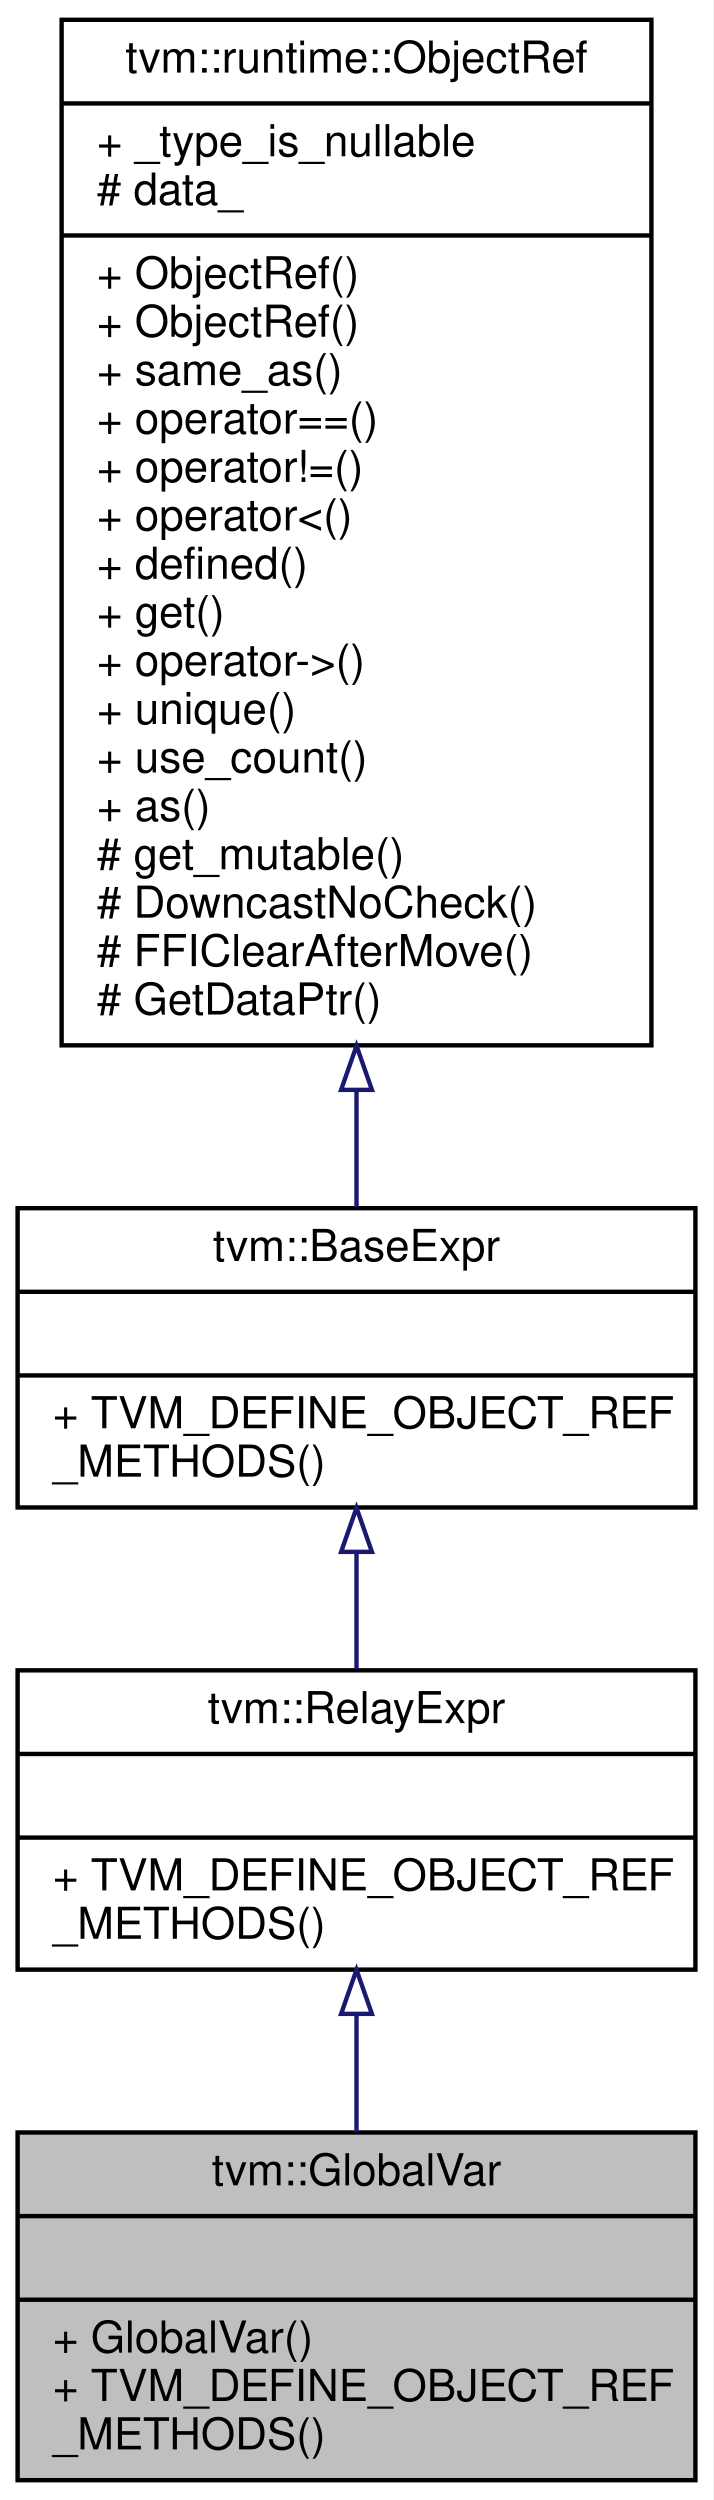
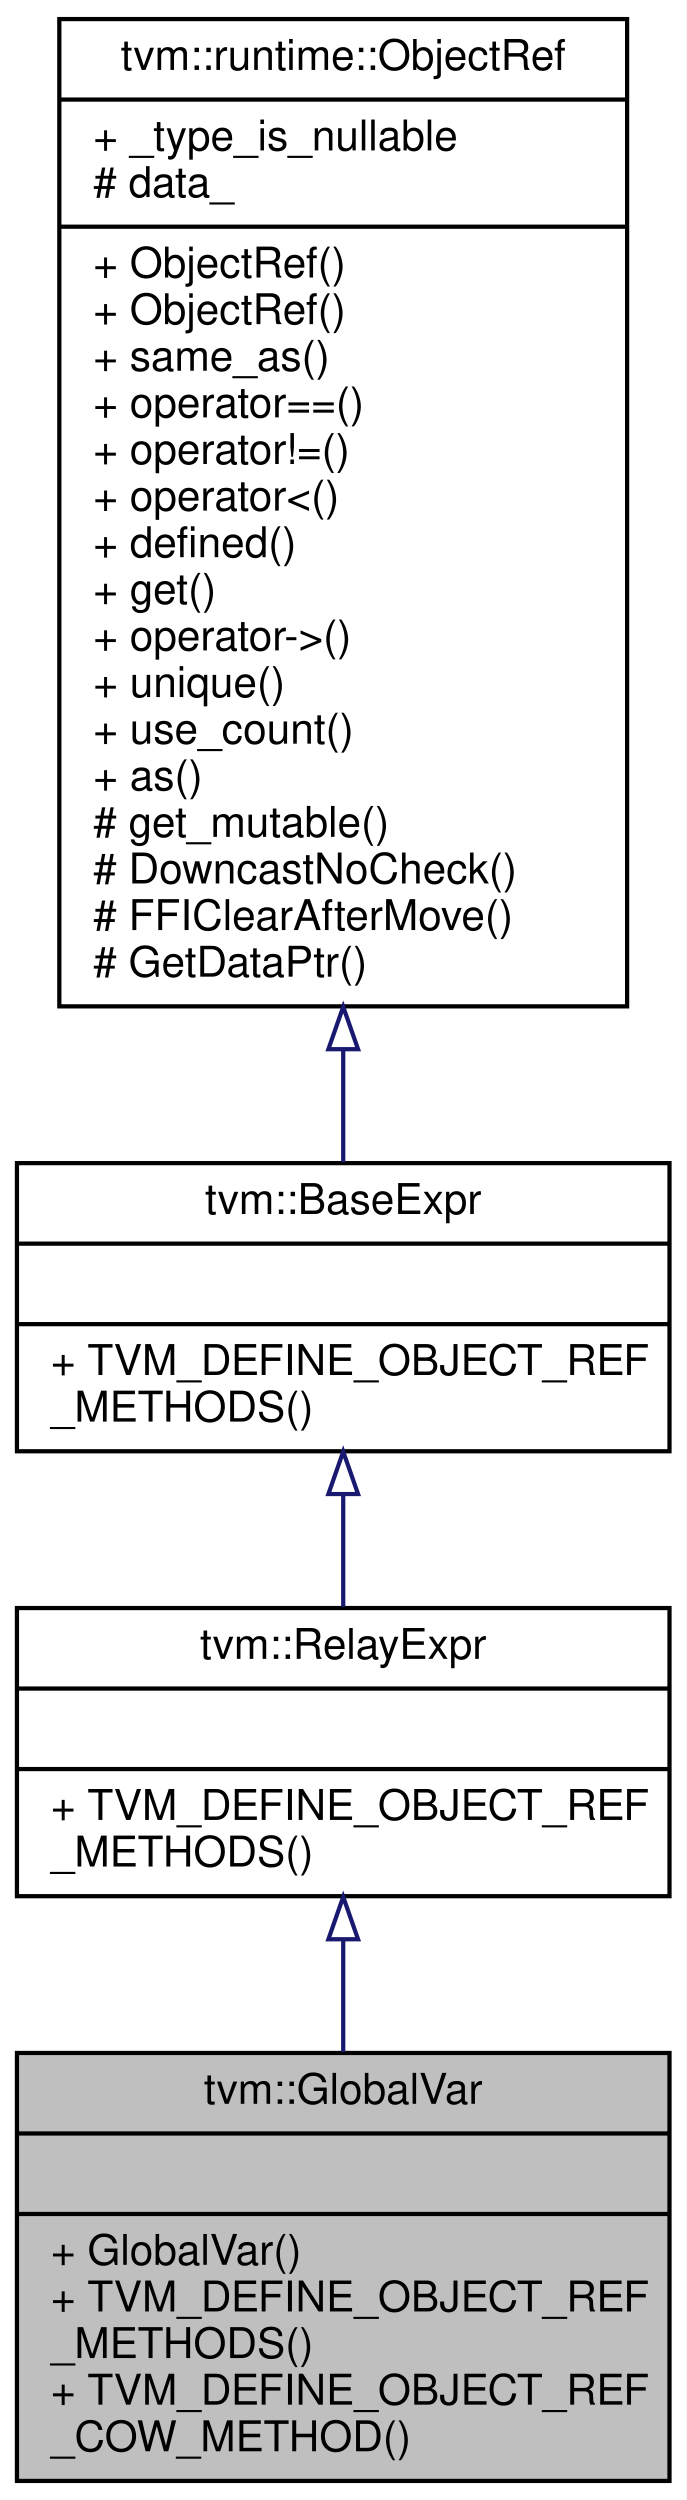
- <svg xmlns="http://www.w3.org/2000/svg" xmlns:xlink="http://www.w3.org/1999/xlink" width="162pt" height="568pt" viewBox="0.00 0.00 162.00 568.00">
-   <g id="graph0" class="graph" transform="scale(1 1) rotate(0) translate(4 564)">
-     <polygon fill="#ffffff" stroke="transparent" points="-4,4 -4,-564 158,-564 158,4 -4,4" />
+ <svg xmlns="http://www.w3.org/2000/svg" xmlns:xlink="http://www.w3.org/1999/xlink" width="162pt" height="590pt" viewBox="0.00 0.00 162.00 590.00">
+   <g id="graph0" class="graph" transform="scale(1 1) rotate(0) translate(4 586)">
+     <polygon fill="#ffffff" stroke="transparent" points="-4,4 -4,-586 158,-586 158,4 -4,4" />
    <g id="node1" class="node">
-       <polygon fill="#bfbfbf" stroke="#000000" points="0,-.5 0,-79.5 154,-79.5 154,-.5 0,-.5" />
-       <text text-anchor="middle" x="77" y="-67.5" font-family="Helvetica,sans-Serif" font-size="10.00" fill="#000000">tvm::GlobalVar</text>
-       <polyline fill="none" stroke="#000000" points="0,-60.5 154,-60.5 " />
-       <text text-anchor="middle" x="77" y="-48.5" font-family="Helvetica,sans-Serif" font-size="10.00" fill="#000000"> </text>
-       <polyline fill="none" stroke="#000000" points="0,-41.5 154,-41.5 " />
-       <text text-anchor="start" x="8" y="-29.5" font-family="Helvetica,sans-Serif" font-size="10.00" fill="#000000">+ GlobalVar()</text>
+       <polygon fill="#bfbfbf" stroke="#000000" points="0,-.5 0,-101.5 154,-101.5 154,-.5 0,-.5" />
+       <text text-anchor="middle" x="77" y="-89.5" font-family="Helvetica,sans-Serif" font-size="10.00" fill="#000000">tvm::GlobalVar</text>
+       <polyline fill="none" stroke="#000000" points="0,-82.5 154,-82.5 " />
+       <text text-anchor="middle" x="77" y="-70.5" font-family="Helvetica,sans-Serif" font-size="10.00" fill="#000000"> </text>
+       <polyline fill="none" stroke="#000000" points="0,-63.5 154,-63.5 " />
+       <text text-anchor="start" x="8" y="-51.5" font-family="Helvetica,sans-Serif" font-size="10.00" fill="#000000">+ GlobalVar()</text>
+       <text text-anchor="start" x="8" y="-40.5" font-family="Helvetica,sans-Serif" font-size="10.00" fill="#000000">+ TVM_DEFINE_OBJECT_REF</text>
+       <text text-anchor="start" x="8" y="-29.5" font-family="Helvetica,sans-Serif" font-size="10.00" fill="#000000">_METHODS()</text>
      <text text-anchor="start" x="8" y="-18.5" font-family="Helvetica,sans-Serif" font-size="10.00" fill="#000000">+ TVM_DEFINE_OBJECT_REF</text>
-       <text text-anchor="start" x="8" y="-7.5" font-family="Helvetica,sans-Serif" font-size="10.00" fill="#000000">_METHODS()</text>
+       <text text-anchor="start" x="8" y="-7.5" font-family="Helvetica,sans-Serif" font-size="10.00" fill="#000000">_COW_METHOD()</text>
    </g>
    <g id="node2" class="node">
      <g id="a_node2">
        <a xlink:href="classtvm_1_1RelayExpr.html" target="_top" xlink:title="Managed reference to RelayExprNode. ">
-           <polygon fill="#ffffff" stroke="#000000" points="0,-116.5 0,-184.5 154,-184.5 154,-116.5 0,-116.5" />
-           <text text-anchor="middle" x="77" y="-172.5" font-family="Helvetica,sans-Serif" font-size="10.00" fill="#000000">tvm::RelayExpr</text>
-           <polyline fill="none" stroke="#000000" points="0,-165.5 154,-165.5 " />
-           <text text-anchor="middle" x="77" y="-153.5" font-family="Helvetica,sans-Serif" font-size="10.00" fill="#000000"> </text>
-           <polyline fill="none" stroke="#000000" points="0,-146.5 154,-146.5 " />
-           <text text-anchor="start" x="8" y="-134.5" font-family="Helvetica,sans-Serif" font-size="10.00" fill="#000000">+ TVM_DEFINE_OBJECT_REF</text>
-           <text text-anchor="start" x="8" y="-123.5" font-family="Helvetica,sans-Serif" font-size="10.00" fill="#000000">_METHODS()</text>
+           <polygon fill="#ffffff" stroke="#000000" points="0,-138.5 0,-206.5 154,-206.5 154,-138.5 0,-138.5" />
+           <text text-anchor="middle" x="77" y="-194.5" font-family="Helvetica,sans-Serif" font-size="10.00" fill="#000000">tvm::RelayExpr</text>
+           <polyline fill="none" stroke="#000000" points="0,-187.5 154,-187.5 " />
+           <text text-anchor="middle" x="77" y="-175.5" font-family="Helvetica,sans-Serif" font-size="10.00" fill="#000000"> </text>
+           <polyline fill="none" stroke="#000000" points="0,-168.5 154,-168.5 " />
+           <text text-anchor="start" x="8" y="-156.5" font-family="Helvetica,sans-Serif" font-size="10.00" fill="#000000">+ TVM_DEFINE_OBJECT_REF</text>
+           <text text-anchor="start" x="8" y="-145.5" font-family="Helvetica,sans-Serif" font-size="10.00" fill="#000000">_METHODS()</text>
        </a>
      </g>
    </g>
    <g id="edge1" class="edge">
-       <path fill="none" stroke="#191970" d="M77,-106.304C77,-97.463 77,-88.229 77,-79.557" />
-       <polygon fill="none" stroke="#191970" points="73.5,-106.445 77,-116.445 80.5,-106.445 73.5,-106.445" />
+       <path fill="none" stroke="#191970" d="M77,-128.135C77,-119.541 77,-110.474 77,-101.695" />
+       <polygon fill="none" stroke="#191970" points="73.5,-128.332 77,-138.332 80.5,-128.332 73.5,-128.332" />
    </g>
    <g id="node3" class="node">
      <g id="a_node3">
        <a xlink:href="classtvm_1_1BaseExpr.html" target="_top" xlink:title="Managed reference to BaseExprNode. ">
-           <polygon fill="#ffffff" stroke="#000000" points="0,-221.5 0,-289.5 154,-289.5 154,-221.5 0,-221.5" />
-           <text text-anchor="middle" x="77" y="-277.5" font-family="Helvetica,sans-Serif" font-size="10.00" fill="#000000">tvm::BaseExpr</text>
-           <polyline fill="none" stroke="#000000" points="0,-270.5 154,-270.5 " />
-           <text text-anchor="middle" x="77" y="-258.5" font-family="Helvetica,sans-Serif" font-size="10.00" fill="#000000"> </text>
-           <polyline fill="none" stroke="#000000" points="0,-251.5 154,-251.5 " />
-           <text text-anchor="start" x="8" y="-239.5" font-family="Helvetica,sans-Serif" font-size="10.00" fill="#000000">+ TVM_DEFINE_OBJECT_REF</text>
-           <text text-anchor="start" x="8" y="-228.5" font-family="Helvetica,sans-Serif" font-size="10.00" fill="#000000">_METHODS()</text>
+           <polygon fill="#ffffff" stroke="#000000" points="0,-243.5 0,-311.5 154,-311.5 154,-243.5 0,-243.5" />
+           <text text-anchor="middle" x="77" y="-299.5" font-family="Helvetica,sans-Serif" font-size="10.00" fill="#000000">tvm::BaseExpr</text>
+           <polyline fill="none" stroke="#000000" points="0,-292.5 154,-292.5 " />
+           <text text-anchor="middle" x="77" y="-280.5" font-family="Helvetica,sans-Serif" font-size="10.00" fill="#000000"> </text>
+           <polyline fill="none" stroke="#000000" points="0,-273.5 154,-273.5 " />
+           <text text-anchor="start" x="8" y="-261.5" font-family="Helvetica,sans-Serif" font-size="10.00" fill="#000000">+ TVM_DEFINE_OBJECT_REF</text>
+           <text text-anchor="start" x="8" y="-250.5" font-family="Helvetica,sans-Serif" font-size="10.00" fill="#000000">_METHODS()</text>
        </a>
      </g>
    </g>
    <g id="edge2" class="edge">
-       <path fill="none" stroke="#191970" d="M77,-211.235C77,-202.39 77,-193.225 77,-184.779" />
-       <polygon fill="none" stroke="#191970" points="73.5,-211.41 77,-221.41 80.5,-211.41 73.5,-211.41" />
+       <path fill="none" stroke="#191970" d="M77,-233.235C77,-224.39 77,-215.225 77,-206.779" />
+       <polygon fill="none" stroke="#191970" points="73.5,-233.41 77,-243.41 80.5,-233.41 73.5,-233.41" />
    </g>
    <g id="node4" class="node">
      <g id="a_node4">
        <a xlink:href="classtvm_1_1runtime_1_1ObjectRef.html" target="_top" xlink:title="Base class of all object reference. ">
-           <polygon fill="#ffffff" stroke="#000000" points="10,-326.5 10,-559.5 144,-559.5 144,-326.5 10,-326.5" />
-           <text text-anchor="middle" x="77" y="-547.5" font-family="Helvetica,sans-Serif" font-size="10.00" fill="#000000">tvm::runtime::ObjectRef</text>
-           <polyline fill="none" stroke="#000000" points="10,-540.5 144,-540.5 " />
-           <text text-anchor="start" x="18" y="-528.5" font-family="Helvetica,sans-Serif" font-size="10.00" fill="#000000">+ _type_is_nullable</text>
-           <text text-anchor="start" x="18" y="-517.5" font-family="Helvetica,sans-Serif" font-size="10.00" fill="#000000"># data_</text>
-           <polyline fill="none" stroke="#000000" points="10,-510.5 144,-510.5 " />
-           <text text-anchor="start" x="18" y="-498.5" font-family="Helvetica,sans-Serif" font-size="10.00" fill="#000000">+ ObjectRef()</text>
-           <text text-anchor="start" x="18" y="-487.5" font-family="Helvetica,sans-Serif" font-size="10.00" fill="#000000">+ ObjectRef()</text>
-           <text text-anchor="start" x="18" y="-476.5" font-family="Helvetica,sans-Serif" font-size="10.00" fill="#000000">+ same_as()</text>
-           <text text-anchor="start" x="18" y="-465.5" font-family="Helvetica,sans-Serif" font-size="10.00" fill="#000000">+ operator==()</text>
-           <text text-anchor="start" x="18" y="-454.5" font-family="Helvetica,sans-Serif" font-size="10.00" fill="#000000">+ operator!=()</text>
-           <text text-anchor="start" x="18" y="-443.5" font-family="Helvetica,sans-Serif" font-size="10.00" fill="#000000">+ operator&lt;()</text>
-           <text text-anchor="start" x="18" y="-432.5" font-family="Helvetica,sans-Serif" font-size="10.00" fill="#000000">+ defined()</text>
-           <text text-anchor="start" x="18" y="-421.5" font-family="Helvetica,sans-Serif" font-size="10.00" fill="#000000">+ get()</text>
-           <text text-anchor="start" x="18" y="-410.5" font-family="Helvetica,sans-Serif" font-size="10.00" fill="#000000">+ operator-&gt;()</text>
-           <text text-anchor="start" x="18" y="-399.5" font-family="Helvetica,sans-Serif" font-size="10.00" fill="#000000">+ unique()</text>
-           <text text-anchor="start" x="18" y="-388.5" font-family="Helvetica,sans-Serif" font-size="10.00" fill="#000000">+ use_count()</text>
-           <text text-anchor="start" x="18" y="-377.5" font-family="Helvetica,sans-Serif" font-size="10.00" fill="#000000">+ as()</text>
-           <text text-anchor="start" x="18" y="-366.5" font-family="Helvetica,sans-Serif" font-size="10.00" fill="#000000"># get_mutable()</text>
-           <text text-anchor="start" x="18" y="-355.5" font-family="Helvetica,sans-Serif" font-size="10.00" fill="#000000"># DowncastNoCheck()</text>
-           <text text-anchor="start" x="18" y="-344.5" font-family="Helvetica,sans-Serif" font-size="10.00" fill="#000000"># FFIClearAfterMove()</text>
-           <text text-anchor="start" x="18" y="-333.5" font-family="Helvetica,sans-Serif" font-size="10.00" fill="#000000"># GetDataPtr()</text>
+           <polygon fill="#ffffff" stroke="#000000" points="10,-348.5 10,-581.5 144,-581.5 144,-348.5 10,-348.5" />
+           <text text-anchor="middle" x="77" y="-569.5" font-family="Helvetica,sans-Serif" font-size="10.00" fill="#000000">tvm::runtime::ObjectRef</text>
+           <polyline fill="none" stroke="#000000" points="10,-562.5 144,-562.5 " />
+           <text text-anchor="start" x="18" y="-550.5" font-family="Helvetica,sans-Serif" font-size="10.00" fill="#000000">+ _type_is_nullable</text>
+           <text text-anchor="start" x="18" y="-539.5" font-family="Helvetica,sans-Serif" font-size="10.00" fill="#000000"># data_</text>
+           <polyline fill="none" stroke="#000000" points="10,-532.5 144,-532.5 " />
+           <text text-anchor="start" x="18" y="-520.5" font-family="Helvetica,sans-Serif" font-size="10.00" fill="#000000">+ ObjectRef()</text>
+           <text text-anchor="start" x="18" y="-509.5" font-family="Helvetica,sans-Serif" font-size="10.00" fill="#000000">+ ObjectRef()</text>
+           <text text-anchor="start" x="18" y="-498.5" font-family="Helvetica,sans-Serif" font-size="10.00" fill="#000000">+ same_as()</text>
+           <text text-anchor="start" x="18" y="-487.5" font-family="Helvetica,sans-Serif" font-size="10.00" fill="#000000">+ operator==()</text>
+           <text text-anchor="start" x="18" y="-476.5" font-family="Helvetica,sans-Serif" font-size="10.00" fill="#000000">+ operator!=()</text>
+           <text text-anchor="start" x="18" y="-465.5" font-family="Helvetica,sans-Serif" font-size="10.00" fill="#000000">+ operator&lt;()</text>
+           <text text-anchor="start" x="18" y="-454.5" font-family="Helvetica,sans-Serif" font-size="10.00" fill="#000000">+ defined()</text>
+           <text text-anchor="start" x="18" y="-443.5" font-family="Helvetica,sans-Serif" font-size="10.00" fill="#000000">+ get()</text>
+           <text text-anchor="start" x="18" y="-432.5" font-family="Helvetica,sans-Serif" font-size="10.00" fill="#000000">+ operator-&gt;()</text>
+           <text text-anchor="start" x="18" y="-421.5" font-family="Helvetica,sans-Serif" font-size="10.00" fill="#000000">+ unique()</text>
+           <text text-anchor="start" x="18" y="-410.5" font-family="Helvetica,sans-Serif" font-size="10.00" fill="#000000">+ use_count()</text>
+           <text text-anchor="start" x="18" y="-399.5" font-family="Helvetica,sans-Serif" font-size="10.00" fill="#000000">+ as()</text>
+           <text text-anchor="start" x="18" y="-388.5" font-family="Helvetica,sans-Serif" font-size="10.00" fill="#000000"># get_mutable()</text>
+           <text text-anchor="start" x="18" y="-377.5" font-family="Helvetica,sans-Serif" font-size="10.00" fill="#000000"># DowncastNoCheck()</text>
+           <text text-anchor="start" x="18" y="-366.5" font-family="Helvetica,sans-Serif" font-size="10.00" fill="#000000"># FFIClearAfterMove()</text>
+           <text text-anchor="start" x="18" y="-355.5" font-family="Helvetica,sans-Serif" font-size="10.00" fill="#000000"># GetDataPtr()</text>
        </a>
      </g>
    </g>
    <g id="edge3" class="edge">
-       <path fill="none" stroke="#191970" d="M77,-316.282C77,-306.749 77,-297.737 77,-289.717" />
-       <polygon fill="none" stroke="#191970" points="73.5,-316.386 77,-326.386 80.5,-316.386 73.5,-316.386" />
+       <path fill="none" stroke="#191970" d="M77,-338.282C77,-328.749 77,-319.737 77,-311.717" />
+       <polygon fill="none" stroke="#191970" points="73.5,-338.386 77,-348.386 80.5,-338.386 73.5,-338.386" />
    </g>
  </g>
</svg>
